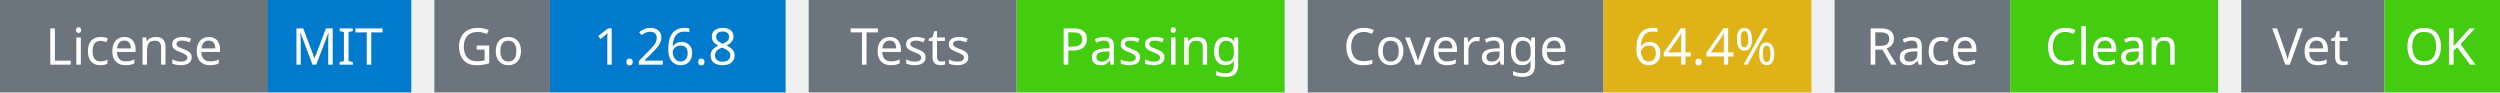
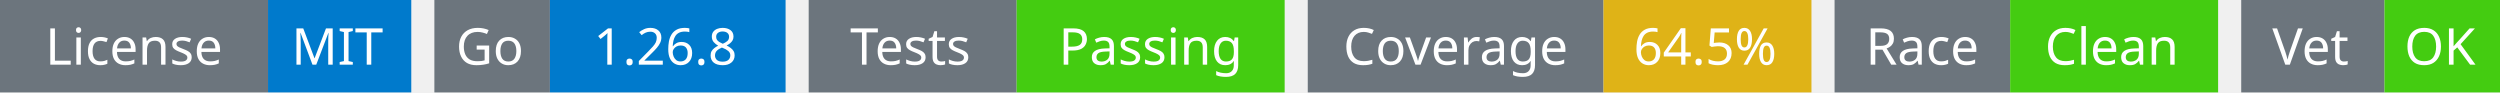
<svg xmlns="http://www.w3.org/2000/svg" width="541" height="20" viewBox="0 0 541 20">
  <g transform="translate(0, 0)">
    <rect x="0" y="0" width="58" height="20" fill="#6c757d" />
    <rect x="58" y="0" width="31" height="20" fill="#007acc" />
    <text x="29" y="14" text-anchor="middle" font-family="sans-serif" font-size="11" fill="white">License</text>
    <text x="73" y="14" text-anchor="middle" font-family="sans-serif" font-size="11" fill="white">MIT</text>
  </g>
  <g transform="translate(94, 0)">
    <rect x="0" y="0" width="25" height="20" fill="#6c757d" />
    <rect x="25" y="0" width="51" height="20" fill="#007acc" />
    <text x="12" y="14" text-anchor="middle" font-family="sans-serif" font-size="11" fill="white">Go</text>
    <text x="50" y="14" text-anchor="middle" font-family="sans-serif" font-size="11" fill="white">1.26.8</text>
  </g>
  <g transform="translate(175, 0)">
    <rect x="0" y="0" width="45" height="20" fill="#6c757d" />
    <rect x="45" y="0" width="58" height="20" fill="#4c1" />
    <text x="22" y="14" text-anchor="middle" font-family="sans-serif" font-size="11" fill="white">Tests</text>
    <text x="74" y="14" text-anchor="middle" font-family="sans-serif" font-size="11" fill="white">Passing</text>
  </g>
  <g transform="translate(283, 0)">
    <rect x="0" y="0" width="64" height="20" fill="#6c757d" />
    <rect x="64" y="0" width="45" height="20" fill="#dfb317" />
    <text x="32" y="14" text-anchor="middle" font-family="sans-serif" font-size="11" fill="white">Coverage</text>
-     <text x="86" y="14" text-anchor="middle" font-family="sans-serif" font-size="11" fill="white">64.4%</text>
+     <text x="86" y="14" text-anchor="middle" font-family="sans-serif" font-size="11" fill="white">64.5%</text>
  </g>
  <g transform="translate(397, 0)">
    <rect x="0" y="0" width="38" height="20" fill="#6c757d" />
    <rect x="38" y="0" width="45" height="20" fill="#4c1" />
    <text x="19" y="14" text-anchor="middle" font-family="sans-serif" font-size="11" fill="white">Race</text>
    <text x="60" y="14" text-anchor="middle" font-family="sans-serif" font-size="11" fill="white">Clean</text>
  </g>
  <g transform="translate(485, 0)">
    <rect x="0" y="0" width="31" height="20" fill="#6c757d" />
    <rect x="31" y="0" width="25" height="20" fill="#4c1" />
    <text x="15" y="14" text-anchor="middle" font-family="sans-serif" font-size="11" fill="white">Vet</text>
    <text x="43" y="14" text-anchor="middle" font-family="sans-serif" font-size="11" fill="white">OK</text>
  </g>
</svg>
